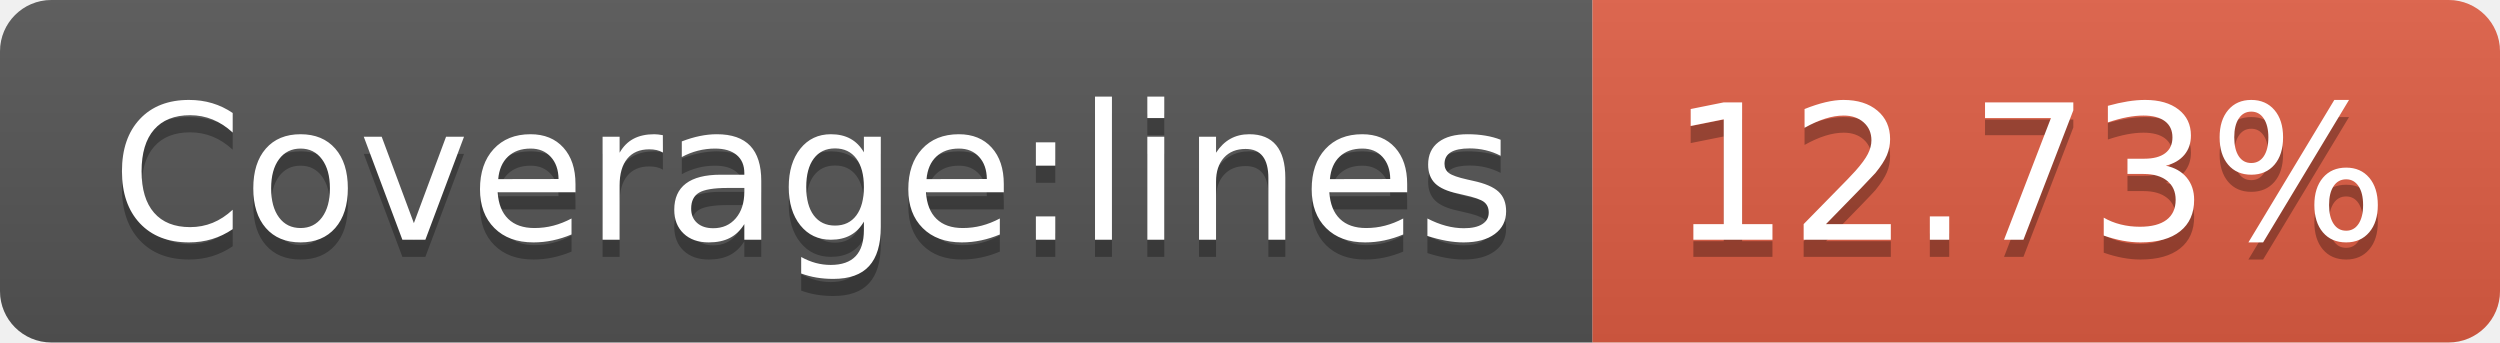
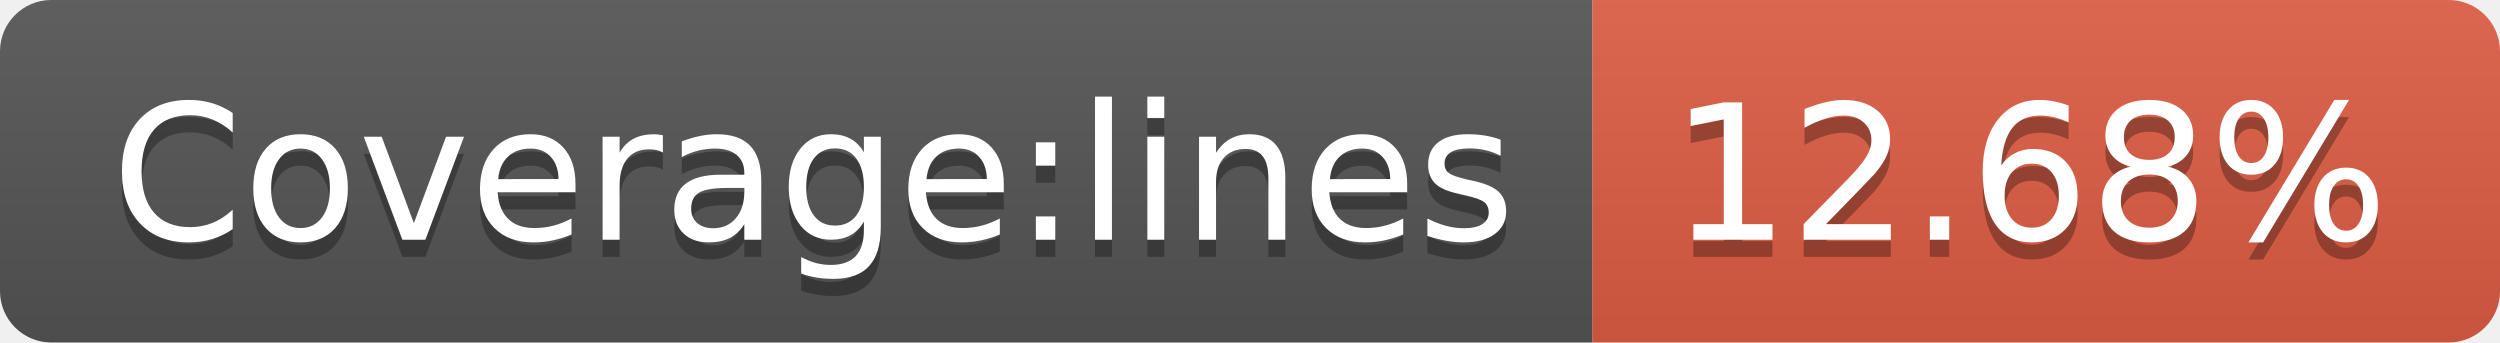
- <svg xmlns="http://www.w3.org/2000/svg" width="146" height="20" role="img" aria-label="Coverage:lines: 12.73%">
+ <svg xmlns="http://www.w3.org/2000/svg" width="146" height="20" role="img" aria-label="Coverage:lines: 12.68%">
  <linearGradient id="s" x2="0" y2="100%">
    <stop offset="0" stop-color="#bbb" stop-opacity=".1" />
    <stop offset="1" stop-opacity=".1" />
  </linearGradient>
  <clipPath id="r">
    <rect width="146" height="20" rx="3" fill="#fff" />
  </clipPath>
  <g clip-path="url(#r)">
    <rect width="93" height="20" fill="#555" />
    <rect x="93" width="53" height="20" fill="#e05d44" />
    <rect width="146" height="20" fill="url(#s)" />
  </g>
  <g fill="#fff" text-anchor="middle" font-family="Verdana,Geneva,DejaVu Sans,sans-serif" text-rendering="geometricPrecision" font-size="110">
    <text aria-hidden="true" x="475" y="150" fill="#010101" fill-opacity=".3" transform="scale(.1)" textLength="830">Coverage:lines</text>
    <text x="475" y="140" transform="scale(.1)" fill="#fff" textLength="830">Coverage:lines</text>
-     <text aria-hidden="true" x="1185" y="150" fill="#010101" fill-opacity=".3" transform="scale(.1)" textLength="430">12.73%</text>
-     <text x="1185" y="140" transform="scale(.1)" fill="#fff" textLength="430">12.73%</text>
+     <text aria-hidden="true" x="1185" y="150" fill="#010101" fill-opacity=".3" transform="scale(.1)" textLength="430">12.68%</text>
+     <text x="1185" y="140" transform="scale(.1)" fill="#fff" textLength="430">12.68%</text>
  </g>
</svg>
